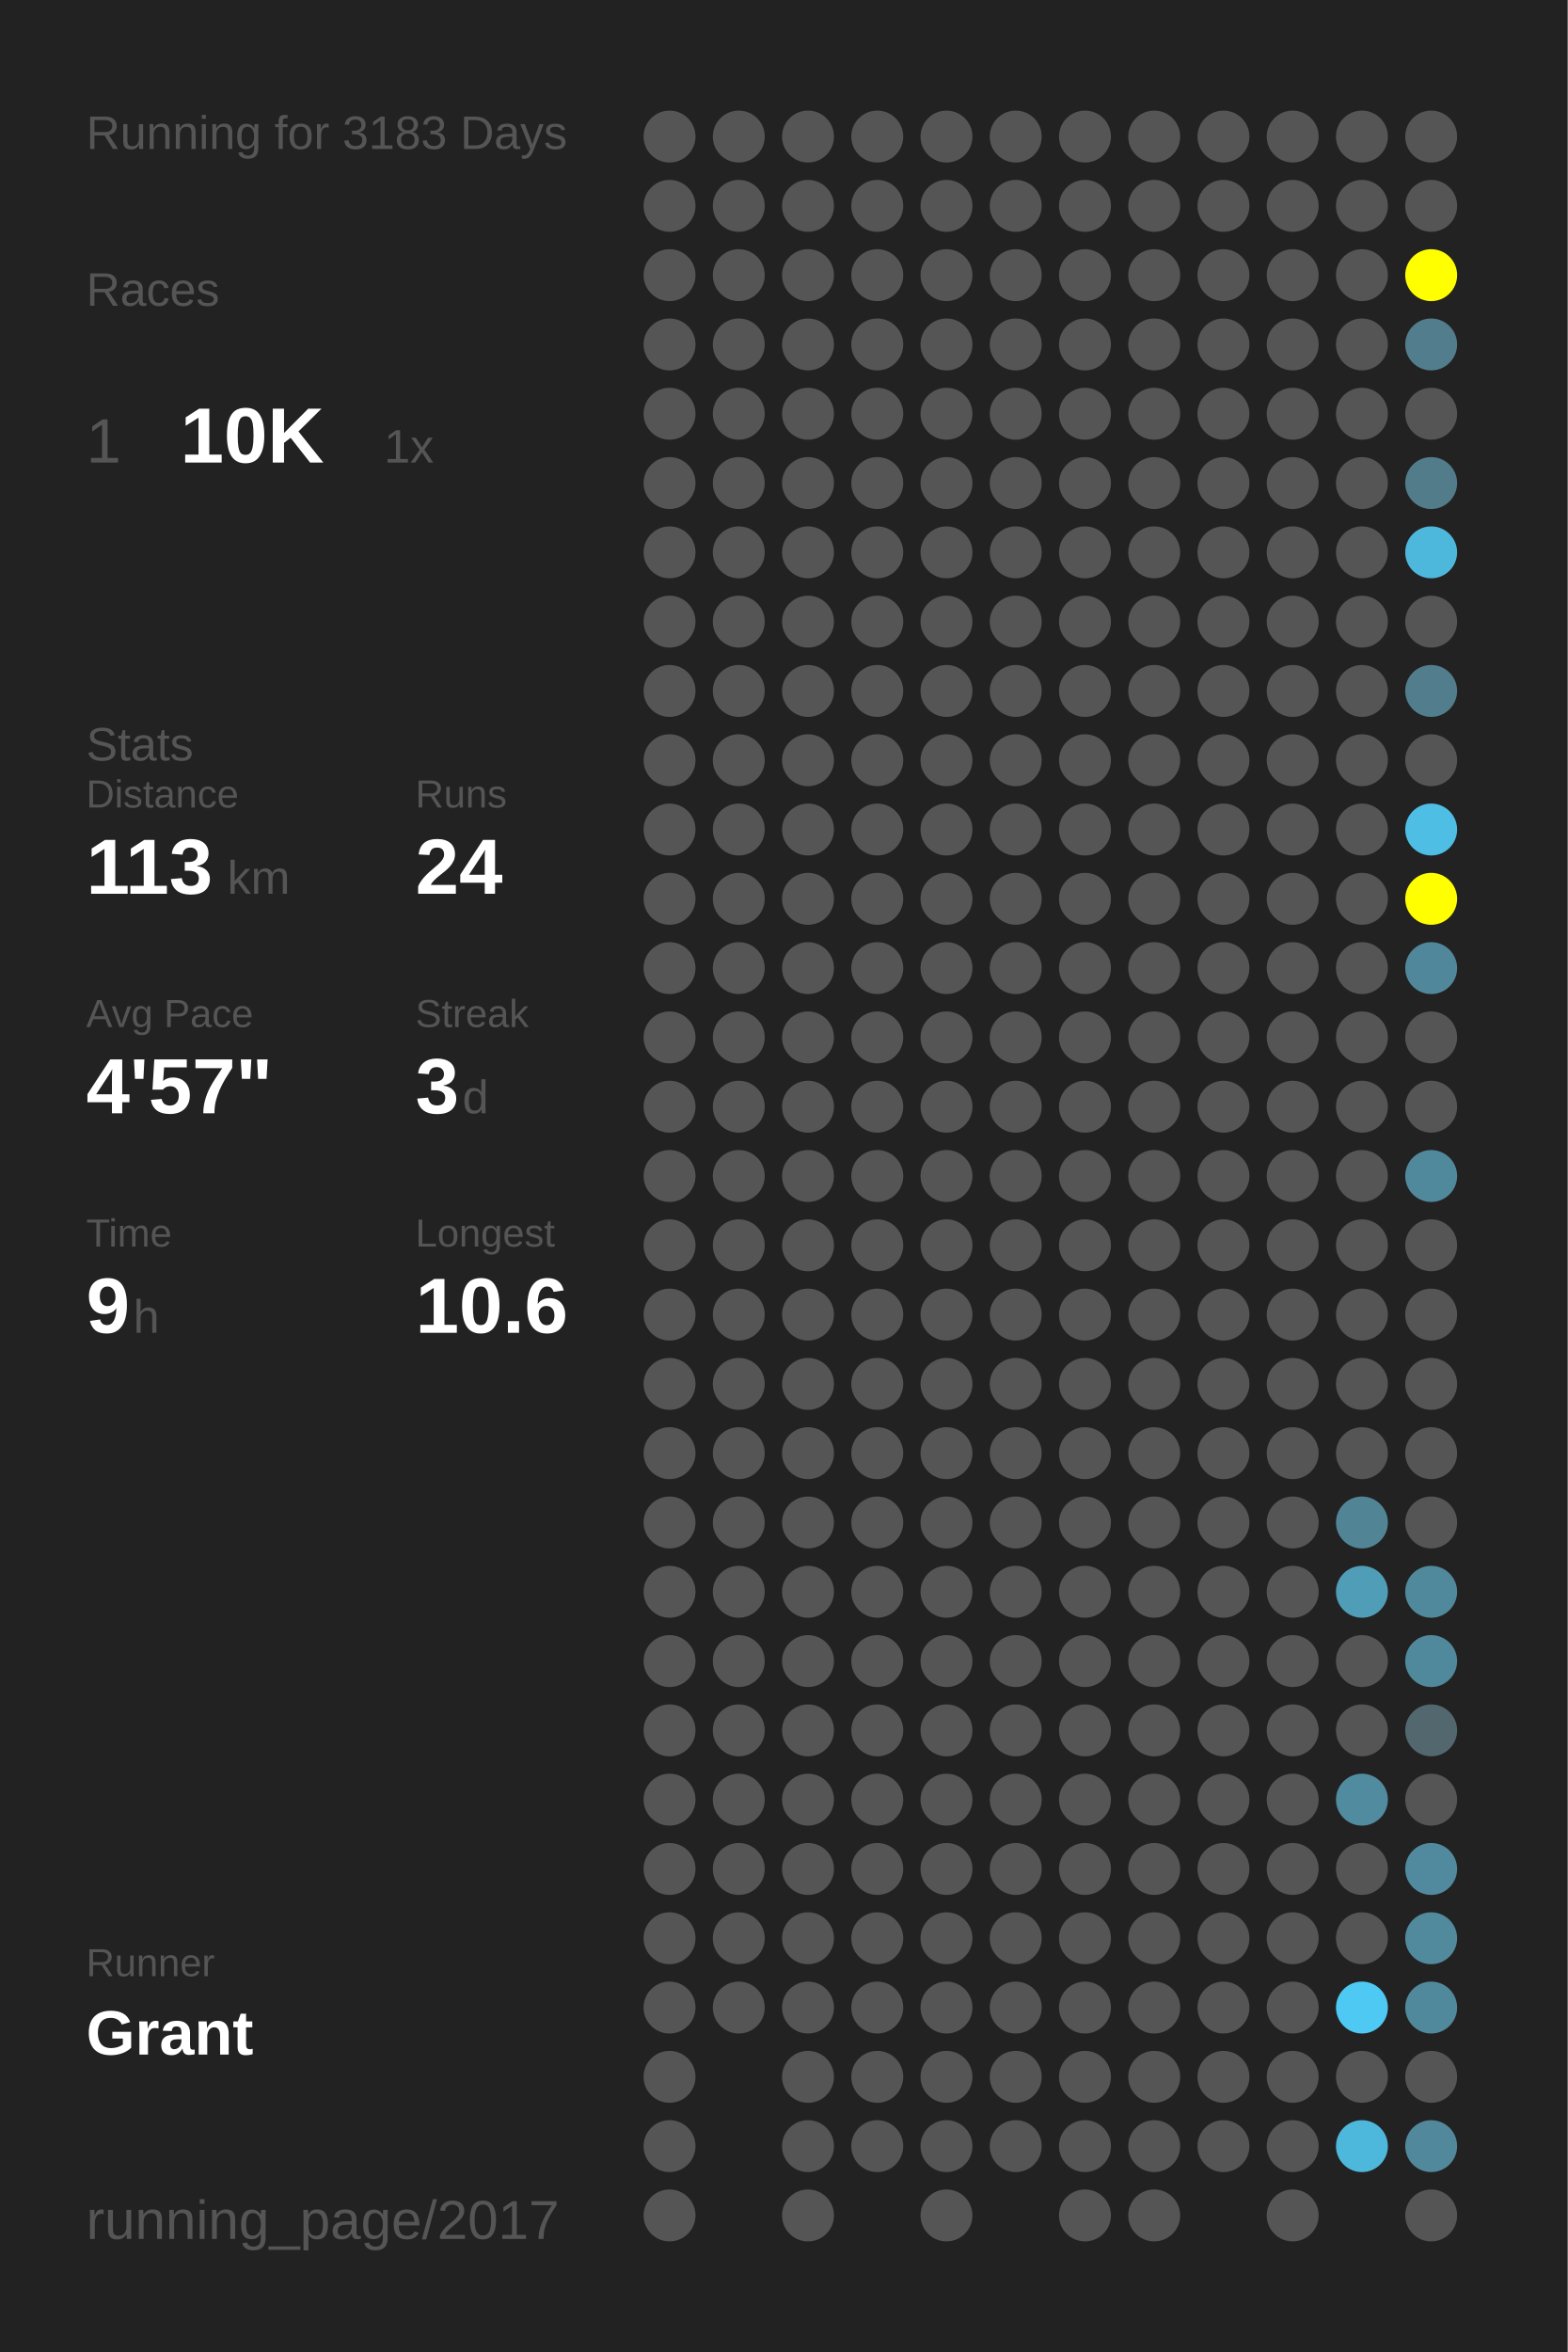
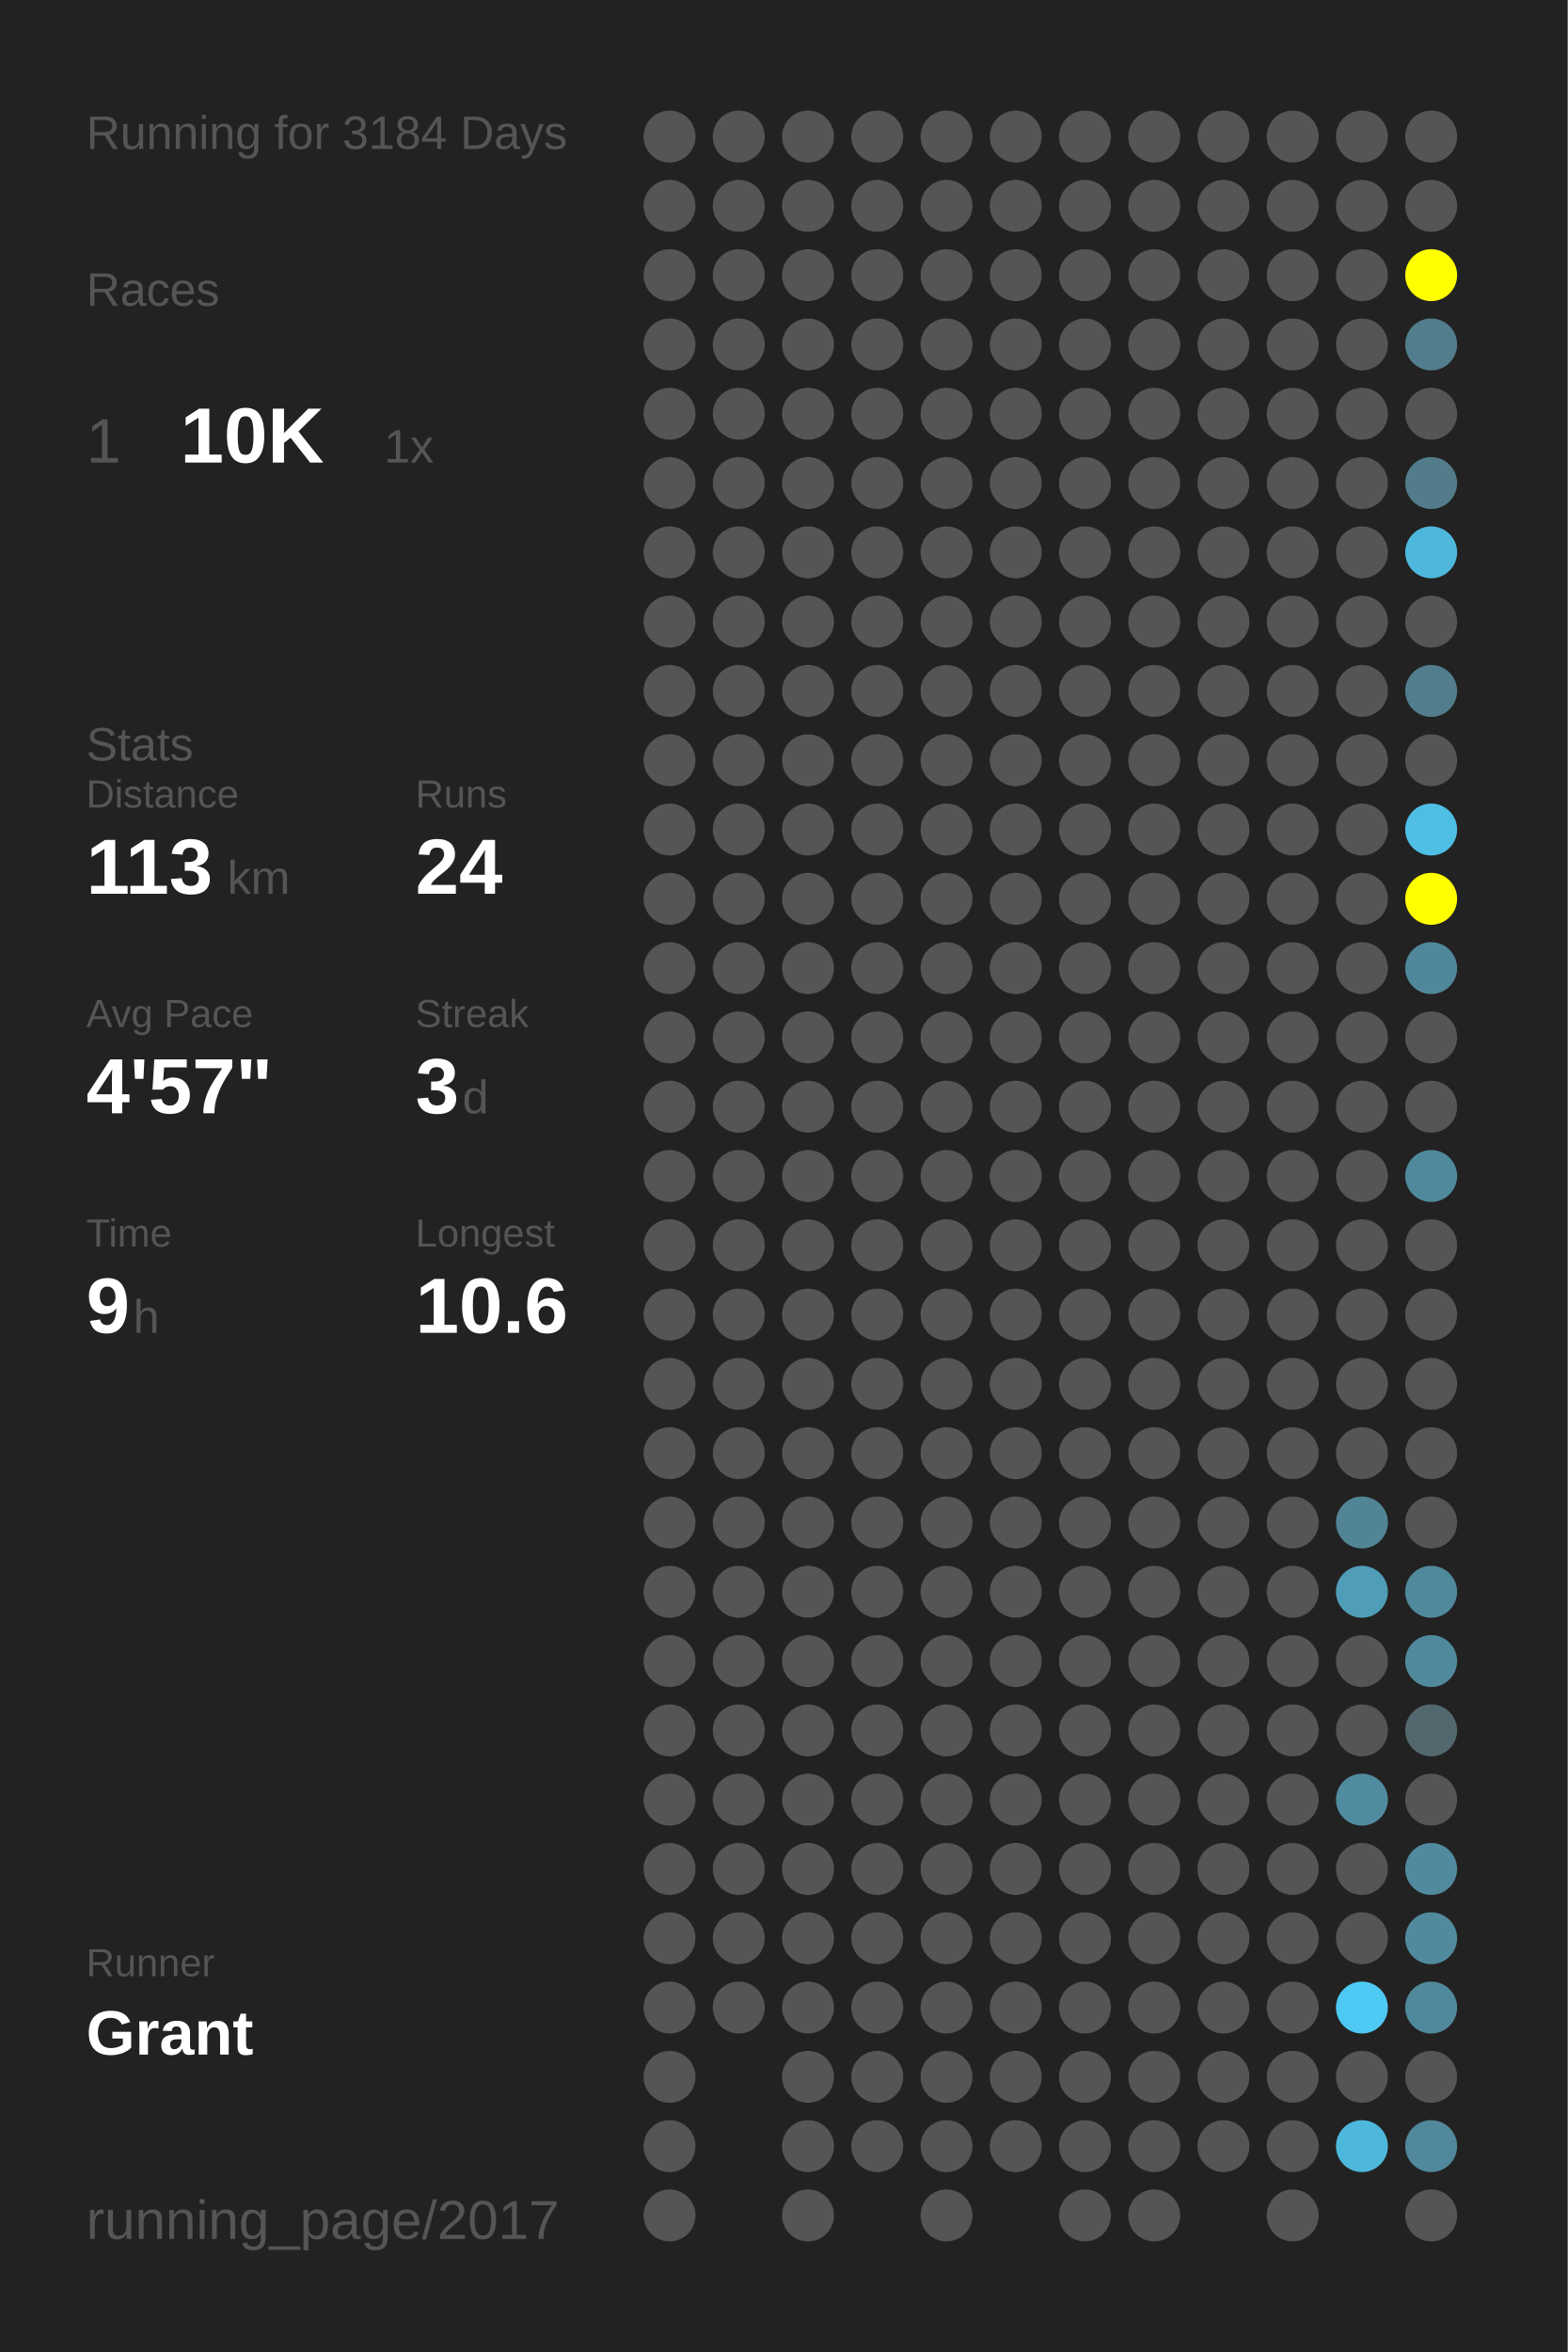
<svg xmlns="http://www.w3.org/2000/svg" baseProfile="full" height="300mm" version="1.1" viewBox="0,0,200,300" width="200mm">
  <defs />
  <rect fill="#222222" height="300" width="200" x="0" y="0" />
-   <text fill="#555555" style="font-size:6px; font-family:Arial;" x="11" y="19">Running for 3183 Days</text>
+   <text fill="#555555" style="font-size:6px; font-family:Arial;" x="11" y="19">Running for 3184 Days</text>
  <text fill="#555555" style="font-size:6px; font-family:Arial;" x="11" y="39">Races</text>
  <text fill="#555555" style="font-size:8px; font-family:Arial;" x="11" y="59">1</text>
  <text fill="#FFFFFF" style="font-size:10px; font-family:Arial; font-weight:bold;" x="23" y="59">10K</text>
  <text fill="#555555" style="font-size:6px; font-family:Arial;" x="49" y="59">1x</text>
  <text fill="#555555" style="font-size:6px; font-family:Arial;" x="11" y="97">Stats</text>
  <text fill="#555555" style="font-size:5px; font-family:Arial;" x="11" y="103">Distance</text>
  <text fill="#FFFFFF" style="font-size:10px; font-family:Arial; font-weight:bold;" x="11" y="114">113</text>
  <text fill="#555555" style="font-size:6px; font-family:Arial;" x="29" y="114">km</text>
  <text fill="#555555" style="font-size:5px; font-family:Arial;" x="53" y="103">Runs</text>
  <text fill="#FFFFFF" style="font-size:10px; font-family:Arial; font-weight:bold;" x="53" y="114">24</text>
  <text fill="#555555" style="font-size:5px; font-family:Arial;" x="11" y="131">Avg Pace</text>
  <text fill="#FFFFFF" style="font-size:10px; font-family:Arial; font-weight:bold;" x="11" y="142">4'57"</text>
  <text fill="#555555" style="font-size:5px; font-family:Arial;" x="53" y="131">Streak</text>
  <text fill="#FFFFFF" style="font-size:10px; font-family:Arial; font-weight:bold;" x="53" y="142">3</text>
  <text fill="#555555" style="font-size:6px; font-family:Arial;" x="59" y="142">d</text>
  <text fill="#555555" style="font-size:5px; font-family:Arial;" x="11" y="159">Time</text>
  <text fill="#FFFFFF" style="font-size:10px; font-family:Arial; font-weight:bold;" x="11" y="170">9</text>
  <text fill="#555555" style="font-size:6px; font-family:Arial;" x="17" y="170">h</text>
  <text fill="#555555" style="font-size:5px; font-family:Arial;" x="53" y="159">Longest</text>
  <text fill="#FFFFFF" style="font-size:10px; font-family:Arial; font-weight:bold;" x="53" y="170">10.6</text>
  <text fill="#555555" style="font-size:5px; font-family:Arial;" x="11" y="252.065">Runner</text>
  <text fill="#FFFFFF" style="font-size:8px; font-family:Arial; font-weight:bold;" x="11" y="262.065">Grant</text>
  <text fill="#555555" style="font-size:7px; font-family:Arial;" x="11" y="285.581">running_page/2017</text>
  <circle cx="85.417" cy="17.419" fill="#555555" r="3.312" />
  <circle cx="85.417" cy="26.258" fill="#555555" r="3.312" />
  <circle cx="85.417" cy="35.097" fill="#555555" r="3.312" />
  <circle cx="85.417" cy="43.935" fill="#555555" r="3.312" />
  <circle cx="85.417" cy="52.774" fill="#555555" r="3.312" />
  <circle cx="85.417" cy="61.613" fill="#555555" r="3.312" />
  <circle cx="85.417" cy="70.452" fill="#555555" r="3.312" />
  <circle cx="85.417" cy="79.29" fill="#555555" r="3.312" />
  <circle cx="85.417" cy="88.129" fill="#555555" r="3.312" />
  <circle cx="85.417" cy="96.968" fill="#555555" r="3.312" />
  <circle cx="85.417" cy="105.806" fill="#555555" r="3.312" />
  <circle cx="85.417" cy="114.645" fill="#555555" r="3.312" />
  <circle cx="85.417" cy="123.484" fill="#555555" r="3.312" />
  <circle cx="85.417" cy="132.323" fill="#555555" r="3.312" />
  <circle cx="85.417" cy="141.161" fill="#555555" r="3.312" />
  <circle cx="85.417" cy="150" fill="#555555" r="3.312" />
  <circle cx="85.417" cy="158.839" fill="#555555" r="3.312" />
  <circle cx="85.417" cy="167.677" fill="#555555" r="3.312" />
  <circle cx="85.417" cy="176.516" fill="#555555" r="3.312" />
  <circle cx="85.417" cy="185.355" fill="#555555" r="3.312" />
  <circle cx="85.417" cy="194.194" fill="#555555" r="3.312" />
  <circle cx="85.417" cy="203.032" fill="#555555" r="3.312" />
  <circle cx="85.417" cy="211.871" fill="#555555" r="3.312" />
  <circle cx="85.417" cy="220.71" fill="#555555" r="3.312" />
  <circle cx="85.417" cy="229.548" fill="#555555" r="3.312" />
  <circle cx="85.417" cy="238.387" fill="#555555" r="3.312" />
  <circle cx="85.417" cy="247.226" fill="#555555" r="3.312" />
  <circle cx="85.417" cy="256.065" fill="#555555" r="3.312" />
  <circle cx="85.417" cy="264.903" fill="#555555" r="3.312" />
  <circle cx="85.417" cy="273.742" fill="#555555" r="3.312" />
  <circle cx="85.417" cy="282.581" fill="#555555" r="3.312" />
  <circle cx="94.25" cy="17.419" fill="#555555" r="3.312" />
  <circle cx="94.25" cy="26.258" fill="#555555" r="3.312" />
  <circle cx="94.25" cy="35.097" fill="#555555" r="3.312" />
  <circle cx="94.25" cy="43.935" fill="#555555" r="3.312" />
  <circle cx="94.25" cy="52.774" fill="#555555" r="3.312" />
  <circle cx="94.25" cy="61.613" fill="#555555" r="3.312" />
  <circle cx="94.25" cy="70.452" fill="#555555" r="3.312" />
  <circle cx="94.25" cy="79.29" fill="#555555" r="3.312" />
  <circle cx="94.25" cy="88.129" fill="#555555" r="3.312" />
  <circle cx="94.25" cy="96.968" fill="#555555" r="3.312" />
  <circle cx="94.25" cy="105.806" fill="#555555" r="3.312" />
  <circle cx="94.25" cy="114.645" fill="#555555" r="3.312" />
  <circle cx="94.25" cy="123.484" fill="#555555" r="3.312" />
  <circle cx="94.25" cy="132.323" fill="#555555" r="3.312" />
  <circle cx="94.25" cy="141.161" fill="#555555" r="3.312" />
  <circle cx="94.25" cy="150" fill="#555555" r="3.312" />
  <circle cx="94.25" cy="158.839" fill="#555555" r="3.312" />
  <circle cx="94.25" cy="167.677" fill="#555555" r="3.312" />
  <circle cx="94.25" cy="176.516" fill="#555555" r="3.312" />
  <circle cx="94.25" cy="185.355" fill="#555555" r="3.312" />
  <circle cx="94.25" cy="194.194" fill="#555555" r="3.312" />
  <circle cx="94.25" cy="203.032" fill="#555555" r="3.312" />
  <circle cx="94.25" cy="211.871" fill="#555555" r="3.312" />
  <circle cx="94.25" cy="220.71" fill="#555555" r="3.312" />
  <circle cx="94.25" cy="229.548" fill="#555555" r="3.312" />
  <circle cx="94.25" cy="238.387" fill="#555555" r="3.312" />
  <circle cx="94.25" cy="247.226" fill="#555555" r="3.312" />
  <circle cx="94.25" cy="256.065" fill="#555555" r="3.312" />
  <circle cx="103.083" cy="17.419" fill="#555555" r="3.312" />
  <circle cx="103.083" cy="26.258" fill="#555555" r="3.312" />
  <circle cx="103.083" cy="35.097" fill="#555555" r="3.312" />
  <circle cx="103.083" cy="43.935" fill="#555555" r="3.312" />
  <circle cx="103.083" cy="52.774" fill="#555555" r="3.312" />
  <circle cx="103.083" cy="61.613" fill="#555555" r="3.312" />
  <circle cx="103.083" cy="70.452" fill="#555555" r="3.312" />
  <circle cx="103.083" cy="79.29" fill="#555555" r="3.312" />
  <circle cx="103.083" cy="88.129" fill="#555555" r="3.312" />
  <circle cx="103.083" cy="96.968" fill="#555555" r="3.312" />
  <circle cx="103.083" cy="105.806" fill="#555555" r="3.312" />
  <circle cx="103.083" cy="114.645" fill="#555555" r="3.312" />
  <circle cx="103.083" cy="123.484" fill="#555555" r="3.312" />
  <circle cx="103.083" cy="132.323" fill="#555555" r="3.312" />
  <circle cx="103.083" cy="141.161" fill="#555555" r="3.312" />
  <circle cx="103.083" cy="150" fill="#555555" r="3.312" />
  <circle cx="103.083" cy="158.839" fill="#555555" r="3.312" />
  <circle cx="103.083" cy="167.677" fill="#555555" r="3.312" />
  <circle cx="103.083" cy="176.516" fill="#555555" r="3.312" />
  <circle cx="103.083" cy="185.355" fill="#555555" r="3.312" />
  <circle cx="103.083" cy="194.194" fill="#555555" r="3.312" />
  <circle cx="103.083" cy="203.032" fill="#555555" r="3.312" />
  <circle cx="103.083" cy="211.871" fill="#555555" r="3.312" />
  <circle cx="103.083" cy="220.71" fill="#555555" r="3.312" />
  <circle cx="103.083" cy="229.548" fill="#555555" r="3.312" />
  <circle cx="103.083" cy="238.387" fill="#555555" r="3.312" />
  <circle cx="103.083" cy="247.226" fill="#555555" r="3.312" />
  <circle cx="103.083" cy="256.065" fill="#555555" r="3.312" />
  <circle cx="103.083" cy="264.903" fill="#555555" r="3.312" />
  <circle cx="103.083" cy="273.742" fill="#555555" r="3.312" />
  <circle cx="103.083" cy="282.581" fill="#555555" r="3.312" />
  <circle cx="111.917" cy="17.419" fill="#555555" r="3.312" />
  <circle cx="111.917" cy="26.258" fill="#555555" r="3.312" />
  <circle cx="111.917" cy="35.097" fill="#555555" r="3.312" />
  <circle cx="111.917" cy="43.935" fill="#555555" r="3.312" />
  <circle cx="111.917" cy="52.774" fill="#555555" r="3.312" />
  <circle cx="111.917" cy="61.613" fill="#555555" r="3.312" />
  <circle cx="111.917" cy="70.452" fill="#555555" r="3.312" />
  <circle cx="111.917" cy="79.29" fill="#555555" r="3.312" />
  <circle cx="111.917" cy="88.129" fill="#555555" r="3.312" />
  <circle cx="111.917" cy="96.968" fill="#555555" r="3.312" />
  <circle cx="111.917" cy="105.806" fill="#555555" r="3.312" />
  <circle cx="111.917" cy="114.645" fill="#555555" r="3.312" />
  <circle cx="111.917" cy="123.484" fill="#555555" r="3.312" />
  <circle cx="111.917" cy="132.323" fill="#555555" r="3.312" />
  <circle cx="111.917" cy="141.161" fill="#555555" r="3.312" />
  <circle cx="111.917" cy="150" fill="#555555" r="3.312" />
  <circle cx="111.917" cy="158.839" fill="#555555" r="3.312" />
  <circle cx="111.917" cy="167.677" fill="#555555" r="3.312" />
  <circle cx="111.917" cy="176.516" fill="#555555" r="3.312" />
  <circle cx="111.917" cy="185.355" fill="#555555" r="3.312" />
  <circle cx="111.917" cy="194.194" fill="#555555" r="3.312" />
  <circle cx="111.917" cy="203.032" fill="#555555" r="3.312" />
  <circle cx="111.917" cy="211.871" fill="#555555" r="3.312" />
  <circle cx="111.917" cy="220.71" fill="#555555" r="3.312" />
  <circle cx="111.917" cy="229.548" fill="#555555" r="3.312" />
  <circle cx="111.917" cy="238.387" fill="#555555" r="3.312" />
  <circle cx="111.917" cy="247.226" fill="#555555" r="3.312" />
  <circle cx="111.917" cy="256.065" fill="#555555" r="3.312" />
  <circle cx="111.917" cy="264.903" fill="#555555" r="3.312" />
  <circle cx="111.917" cy="273.742" fill="#555555" r="3.312" />
  <circle cx="120.75" cy="17.419" fill="#555555" r="3.312" />
  <circle cx="120.75" cy="26.258" fill="#555555" r="3.312" />
  <circle cx="120.75" cy="35.097" fill="#555555" r="3.312" />
  <circle cx="120.75" cy="43.935" fill="#555555" r="3.312" />
  <circle cx="120.75" cy="52.774" fill="#555555" r="3.312" />
  <circle cx="120.75" cy="61.613" fill="#555555" r="3.312" />
  <circle cx="120.75" cy="70.452" fill="#555555" r="3.312" />
  <circle cx="120.75" cy="79.29" fill="#555555" r="3.312" />
  <circle cx="120.75" cy="88.129" fill="#555555" r="3.312" />
  <circle cx="120.75" cy="96.968" fill="#555555" r="3.312" />
  <circle cx="120.75" cy="105.806" fill="#555555" r="3.312" />
  <circle cx="120.75" cy="114.645" fill="#555555" r="3.312" />
  <circle cx="120.75" cy="123.484" fill="#555555" r="3.312" />
  <circle cx="120.75" cy="132.323" fill="#555555" r="3.312" />
  <circle cx="120.75" cy="141.161" fill="#555555" r="3.312" />
  <circle cx="120.75" cy="150" fill="#555555" r="3.312" />
  <circle cx="120.75" cy="158.839" fill="#555555" r="3.312" />
  <circle cx="120.75" cy="167.677" fill="#555555" r="3.312" />
  <circle cx="120.75" cy="176.516" fill="#555555" r="3.312" />
  <circle cx="120.75" cy="185.355" fill="#555555" r="3.312" />
  <circle cx="120.75" cy="194.194" fill="#555555" r="3.312" />
  <circle cx="120.75" cy="203.032" fill="#555555" r="3.312" />
  <circle cx="120.75" cy="211.871" fill="#555555" r="3.312" />
  <circle cx="120.75" cy="220.71" fill="#555555" r="3.312" />
  <circle cx="120.75" cy="229.548" fill="#555555" r="3.312" />
  <circle cx="120.75" cy="238.387" fill="#555555" r="3.312" />
  <circle cx="120.75" cy="247.226" fill="#555555" r="3.312" />
  <circle cx="120.75" cy="256.065" fill="#555555" r="3.312" />
  <circle cx="120.75" cy="264.903" fill="#555555" r="3.312" />
  <circle cx="120.75" cy="273.742" fill="#555555" r="3.312" />
  <circle cx="120.75" cy="282.581" fill="#555555" r="3.312" />
  <circle cx="129.583" cy="17.419" fill="#555555" r="3.312" />
  <circle cx="129.583" cy="26.258" fill="#555555" r="3.312" />
  <circle cx="129.583" cy="35.097" fill="#555555" r="3.312" />
  <circle cx="129.583" cy="43.935" fill="#555555" r="3.312" />
  <circle cx="129.583" cy="52.774" fill="#555555" r="3.312" />
  <circle cx="129.583" cy="61.613" fill="#555555" r="3.312" />
  <circle cx="129.583" cy="70.452" fill="#555555" r="3.312" />
  <circle cx="129.583" cy="79.29" fill="#555555" r="3.312" />
  <circle cx="129.583" cy="88.129" fill="#555555" r="3.312" />
  <circle cx="129.583" cy="96.968" fill="#555555" r="3.312" />
  <circle cx="129.583" cy="105.806" fill="#555555" r="3.312" />
  <circle cx="129.583" cy="114.645" fill="#555555" r="3.312" />
  <circle cx="129.583" cy="123.484" fill="#555555" r="3.312" />
  <circle cx="129.583" cy="132.323" fill="#555555" r="3.312" />
  <circle cx="129.583" cy="141.161" fill="#555555" r="3.312" />
  <circle cx="129.583" cy="150" fill="#555555" r="3.312" />
  <circle cx="129.583" cy="158.839" fill="#555555" r="3.312" />
  <circle cx="129.583" cy="167.677" fill="#555555" r="3.312" />
  <circle cx="129.583" cy="176.516" fill="#555555" r="3.312" />
  <circle cx="129.583" cy="185.355" fill="#555555" r="3.312" />
  <circle cx="129.583" cy="194.194" fill="#555555" r="3.312" />
  <circle cx="129.583" cy="203.032" fill="#555555" r="3.312" />
  <circle cx="129.583" cy="211.871" fill="#555555" r="3.312" />
  <circle cx="129.583" cy="220.71" fill="#555555" r="3.312" />
  <circle cx="129.583" cy="229.548" fill="#555555" r="3.312" />
  <circle cx="129.583" cy="238.387" fill="#555555" r="3.312" />
  <circle cx="129.583" cy="247.226" fill="#555555" r="3.312" />
  <circle cx="129.583" cy="256.065" fill="#555555" r="3.312" />
  <circle cx="129.583" cy="264.903" fill="#555555" r="3.312" />
  <circle cx="129.583" cy="273.742" fill="#555555" r="3.312" />
  <circle cx="138.417" cy="17.419" fill="#555555" r="3.312" />
  <circle cx="138.417" cy="26.258" fill="#555555" r="3.312" />
  <circle cx="138.417" cy="35.097" fill="#555555" r="3.312" />
  <circle cx="138.417" cy="43.935" fill="#555555" r="3.312" />
  <circle cx="138.417" cy="52.774" fill="#555555" r="3.312" />
  <circle cx="138.417" cy="61.613" fill="#555555" r="3.312" />
  <circle cx="138.417" cy="70.452" fill="#555555" r="3.312" />
  <circle cx="138.417" cy="79.29" fill="#555555" r="3.312" />
  <circle cx="138.417" cy="88.129" fill="#555555" r="3.312" />
  <circle cx="138.417" cy="96.968" fill="#555555" r="3.312" />
  <circle cx="138.417" cy="105.806" fill="#555555" r="3.312" />
  <circle cx="138.417" cy="114.645" fill="#555555" r="3.312" />
  <circle cx="138.417" cy="123.484" fill="#555555" r="3.312" />
  <circle cx="138.417" cy="132.323" fill="#555555" r="3.312" />
  <circle cx="138.417" cy="141.161" fill="#555555" r="3.312" />
  <circle cx="138.417" cy="150" fill="#555555" r="3.312" />
  <circle cx="138.417" cy="158.839" fill="#555555" r="3.312" />
  <circle cx="138.417" cy="167.677" fill="#555555" r="3.312" />
  <circle cx="138.417" cy="176.516" fill="#555555" r="3.312" />
  <circle cx="138.417" cy="185.355" fill="#555555" r="3.312" />
  <circle cx="138.417" cy="194.194" fill="#555555" r="3.312" />
  <circle cx="138.417" cy="203.032" fill="#555555" r="3.312" />
  <circle cx="138.417" cy="211.871" fill="#555555" r="3.312" />
  <circle cx="138.417" cy="220.71" fill="#555555" r="3.312" />
  <circle cx="138.417" cy="229.548" fill="#555555" r="3.312" />
  <circle cx="138.417" cy="238.387" fill="#555555" r="3.312" />
  <circle cx="138.417" cy="247.226" fill="#555555" r="3.312" />
  <circle cx="138.417" cy="256.065" fill="#555555" r="3.312" />
  <circle cx="138.417" cy="264.903" fill="#555555" r="3.312" />
  <circle cx="138.417" cy="273.742" fill="#555555" r="3.312" />
  <circle cx="138.417" cy="282.581" fill="#555555" r="3.312" />
  <circle cx="147.25" cy="17.419" fill="#555555" r="3.312" />
  <circle cx="147.25" cy="26.258" fill="#555555" r="3.312" />
  <circle cx="147.25" cy="35.097" fill="#555555" r="3.312" />
  <circle cx="147.25" cy="43.935" fill="#555555" r="3.312" />
  <circle cx="147.25" cy="52.774" fill="#555555" r="3.312" />
  <circle cx="147.25" cy="61.613" fill="#555555" r="3.312" />
  <circle cx="147.25" cy="70.452" fill="#555555" r="3.312" />
  <circle cx="147.25" cy="79.29" fill="#555555" r="3.312" />
  <circle cx="147.25" cy="88.129" fill="#555555" r="3.312" />
  <circle cx="147.25" cy="96.968" fill="#555555" r="3.312" />
  <circle cx="147.25" cy="105.806" fill="#555555" r="3.312" />
  <circle cx="147.25" cy="114.645" fill="#555555" r="3.312" />
  <circle cx="147.25" cy="123.484" fill="#555555" r="3.312" />
  <circle cx="147.25" cy="132.323" fill="#555555" r="3.312" />
  <circle cx="147.25" cy="141.161" fill="#555555" r="3.312" />
  <circle cx="147.25" cy="150" fill="#555555" r="3.312" />
  <circle cx="147.25" cy="158.839" fill="#555555" r="3.312" />
  <circle cx="147.25" cy="167.677" fill="#555555" r="3.312" />
  <circle cx="147.25" cy="176.516" fill="#555555" r="3.312" />
  <circle cx="147.25" cy="185.355" fill="#555555" r="3.312" />
  <circle cx="147.25" cy="194.194" fill="#555555" r="3.312" />
  <circle cx="147.25" cy="203.032" fill="#555555" r="3.312" />
  <circle cx="147.25" cy="211.871" fill="#555555" r="3.312" />
  <circle cx="147.25" cy="220.71" fill="#555555" r="3.312" />
  <circle cx="147.25" cy="229.548" fill="#555555" r="3.312" />
  <circle cx="147.25" cy="238.387" fill="#555555" r="3.312" />
  <circle cx="147.25" cy="247.226" fill="#555555" r="3.312" />
  <circle cx="147.25" cy="256.065" fill="#555555" r="3.312" />
  <circle cx="147.25" cy="264.903" fill="#555555" r="3.312" />
  <circle cx="147.25" cy="273.742" fill="#555555" r="3.312" />
  <circle cx="147.25" cy="282.581" fill="#555555" r="3.312" />
  <circle cx="156.083" cy="17.419" fill="#555555" r="3.312" />
  <circle cx="156.083" cy="26.258" fill="#555555" r="3.312" />
  <circle cx="156.083" cy="35.097" fill="#555555" r="3.312" />
  <circle cx="156.083" cy="43.935" fill="#555555" r="3.312" />
  <circle cx="156.083" cy="52.774" fill="#555555" r="3.312" />
  <circle cx="156.083" cy="61.613" fill="#555555" r="3.312" />
  <circle cx="156.083" cy="70.452" fill="#555555" r="3.312" />
  <circle cx="156.083" cy="79.29" fill="#555555" r="3.312" />
  <circle cx="156.083" cy="88.129" fill="#555555" r="3.312" />
  <circle cx="156.083" cy="96.968" fill="#555555" r="3.312" />
  <circle cx="156.083" cy="105.806" fill="#555555" r="3.312" />
  <circle cx="156.083" cy="114.645" fill="#555555" r="3.312" />
  <circle cx="156.083" cy="123.484" fill="#555555" r="3.312" />
  <circle cx="156.083" cy="132.323" fill="#555555" r="3.312" />
  <circle cx="156.083" cy="141.161" fill="#555555" r="3.312" />
  <circle cx="156.083" cy="150" fill="#555555" r="3.312" />
  <circle cx="156.083" cy="158.839" fill="#555555" r="3.312" />
  <circle cx="156.083" cy="167.677" fill="#555555" r="3.312" />
  <circle cx="156.083" cy="176.516" fill="#555555" r="3.312" />
  <circle cx="156.083" cy="185.355" fill="#555555" r="3.312" />
  <circle cx="156.083" cy="194.194" fill="#555555" r="3.312" />
  <circle cx="156.083" cy="203.032" fill="#555555" r="3.312" />
  <circle cx="156.083" cy="211.871" fill="#555555" r="3.312" />
  <circle cx="156.083" cy="220.71" fill="#555555" r="3.312" />
  <circle cx="156.083" cy="229.548" fill="#555555" r="3.312" />
  <circle cx="156.083" cy="238.387" fill="#555555" r="3.312" />
  <circle cx="156.083" cy="247.226" fill="#555555" r="3.312" />
  <circle cx="156.083" cy="256.065" fill="#555555" r="3.312" />
  <circle cx="156.083" cy="264.903" fill="#555555" r="3.312" />
  <circle cx="156.083" cy="273.742" fill="#555555" r="3.312" />
  <circle cx="164.917" cy="17.419" fill="#555555" r="3.312" />
  <circle cx="164.917" cy="26.258" fill="#555555" r="3.312" />
  <circle cx="164.917" cy="35.097" fill="#555555" r="3.312" />
  <circle cx="164.917" cy="43.935" fill="#555555" r="3.312" />
  <circle cx="164.917" cy="52.774" fill="#555555" r="3.312" />
  <circle cx="164.917" cy="61.613" fill="#555555" r="3.312" />
  <circle cx="164.917" cy="70.452" fill="#555555" r="3.312" />
  <circle cx="164.917" cy="79.29" fill="#555555" r="3.312" />
  <circle cx="164.917" cy="88.129" fill="#555555" r="3.312" />
  <circle cx="164.917" cy="96.968" fill="#555555" r="3.312" />
  <circle cx="164.917" cy="105.806" fill="#555555" r="3.312" />
  <circle cx="164.917" cy="114.645" fill="#555555" r="3.312" />
  <circle cx="164.917" cy="123.484" fill="#555555" r="3.312" />
  <circle cx="164.917" cy="132.323" fill="#555555" r="3.312" />
  <circle cx="164.917" cy="141.161" fill="#555555" r="3.312" />
  <circle cx="164.917" cy="150" fill="#555555" r="3.312" />
  <circle cx="164.917" cy="158.839" fill="#555555" r="3.312" />
  <circle cx="164.917" cy="167.677" fill="#555555" r="3.312" />
  <circle cx="164.917" cy="176.516" fill="#555555" r="3.312" />
  <circle cx="164.917" cy="185.355" fill="#555555" r="3.312" />
  <circle cx="164.917" cy="194.194" fill="#555555" r="3.312" />
  <circle cx="164.917" cy="203.032" fill="#555555" r="3.312" />
  <circle cx="164.917" cy="211.871" fill="#555555" r="3.312" />
  <circle cx="164.917" cy="220.71" fill="#555555" r="3.312" />
  <circle cx="164.917" cy="229.548" fill="#555555" r="3.312" />
  <circle cx="164.917" cy="238.387" fill="#555555" r="3.312" />
  <circle cx="164.917" cy="247.226" fill="#555555" r="3.312" />
  <circle cx="164.917" cy="256.065" fill="#555555" r="3.312" />
  <circle cx="164.917" cy="264.903" fill="#555555" r="3.312" />
  <circle cx="164.917" cy="273.742" fill="#555555" r="3.312" />
  <circle cx="164.917" cy="282.581" fill="#555555" r="3.312" />
  <circle cx="173.75" cy="17.419" fill="#555555" r="3.312" />
  <circle cx="173.75" cy="26.258" fill="#555555" r="3.312" />
  <circle cx="173.75" cy="35.097" fill="#555555" r="3.312" />
  <circle cx="173.75" cy="43.935" fill="#555555" r="3.312" />
  <circle cx="173.75" cy="52.774" fill="#555555" r="3.312" />
  <circle cx="173.75" cy="61.613" fill="#555555" r="3.312" />
  <circle cx="173.75" cy="70.452" fill="#555555" r="3.312" />
  <circle cx="173.75" cy="79.29" fill="#555555" r="3.312" />
  <circle cx="173.75" cy="88.129" fill="#555555" r="3.312" />
  <circle cx="173.75" cy="96.968" fill="#555555" r="3.312" />
  <circle cx="173.75" cy="105.806" fill="#555555" r="3.312" />
  <circle cx="173.75" cy="114.645" fill="#555555" r="3.312" />
  <circle cx="173.75" cy="123.484" fill="#555555" r="3.312" />
  <circle cx="173.75" cy="132.323" fill="#555555" r="3.312" />
  <circle cx="173.75" cy="141.161" fill="#555555" r="3.312" />
  <circle cx="173.75" cy="150" fill="#555555" r="3.312" />
  <circle cx="173.75" cy="158.839" fill="#555555" r="3.312" />
  <circle cx="173.75" cy="167.677" fill="#555555" r="3.312" />
  <circle cx="173.75" cy="176.516" fill="#555555" r="3.312" />
  <circle cx="173.75" cy="185.355" fill="#555555" r="3.312" />
  <circle cx="173.75" cy="194.194" fill="#518596" r="3.312" />
  <circle cx="173.75" cy="203.032" fill="#509db7" r="3.312" />
  <circle cx="173.75" cy="211.871" fill="#555555" r="3.312" />
  <circle cx="173.75" cy="220.71" fill="#555555" r="3.312" />
  <circle cx="173.75" cy="229.548" fill="#518b9f" r="3.312" />
  <circle cx="173.75" cy="238.387" fill="#555555" r="3.312" />
  <circle cx="173.75" cy="247.226" fill="#555555" r="3.312" />
  <circle cx="173.75" cy="256.065" fill="#4dc9f3" r="3.312" />
  <circle cx="173.75" cy="264.903" fill="#555555" r="3.312" />
  <circle cx="173.75" cy="273.742" fill="#4eb8dc" r="3.312" />
  <circle cx="182.583" cy="17.419" fill="#555555" r="3.312" />
  <circle cx="182.583" cy="26.258" fill="#555555" r="3.312" />
  <circle cx="182.583" cy="35.097" fill="#FFFF00" r="3.312" />
  <circle cx="182.583" cy="43.935" fill="#527d8c" r="3.312" />
  <circle cx="182.583" cy="52.774" fill="#555555" r="3.312" />
  <circle cx="182.583" cy="61.613" fill="#527c8a" r="3.312" />
  <circle cx="182.583" cy="70.452" fill="#4eb8dc" r="3.312" />
  <circle cx="182.583" cy="79.29" fill="#555555" r="3.312" />
  <circle cx="182.583" cy="88.129" fill="#527d8c" r="3.312" />
  <circle cx="182.583" cy="96.968" fill="#555555" r="3.312" />
  <circle cx="182.583" cy="105.806" fill="#4ebee5" r="3.312" />
  <circle cx="182.583" cy="114.645" fill="#FFFF00" r="3.312" />
  <circle cx="182.583" cy="123.484" fill="#51879a" r="3.312" />
  <circle cx="182.583" cy="132.323" fill="#555555" r="3.312" />
  <circle cx="182.583" cy="141.161" fill="#555555" r="3.312" />
  <circle cx="182.583" cy="150" fill="#51899c" r="3.312" />
  <circle cx="182.583" cy="158.839" fill="#555555" r="3.312" />
  <circle cx="182.583" cy="167.677" fill="#555555" r="3.312" />
  <circle cx="182.583" cy="176.516" fill="#555555" r="3.312" />
  <circle cx="182.583" cy="185.355" fill="#555555" r="3.312" />
  <circle cx="182.583" cy="194.194" fill="#555555" r="3.312" />
  <circle cx="182.583" cy="203.032" fill="#51899c" r="3.312" />
  <circle cx="182.583" cy="211.871" fill="#51899c" r="3.312" />
  <circle cx="182.583" cy="220.71" fill="#53676e" r="3.312" />
  <circle cx="182.583" cy="229.548" fill="#555555" r="3.312" />
  <circle cx="182.583" cy="238.387" fill="#518a9e" r="3.312" />
  <circle cx="182.583" cy="247.226" fill="#518a9d" r="3.312" />
  <circle cx="182.583" cy="256.065" fill="#51899c" r="3.312" />
  <circle cx="182.583" cy="264.903" fill="#555555" r="3.312" />
  <circle cx="182.583" cy="273.742" fill="#51889b" r="3.312" />
  <circle cx="182.583" cy="282.581" fill="#555555" r="3.312" />
</svg>
